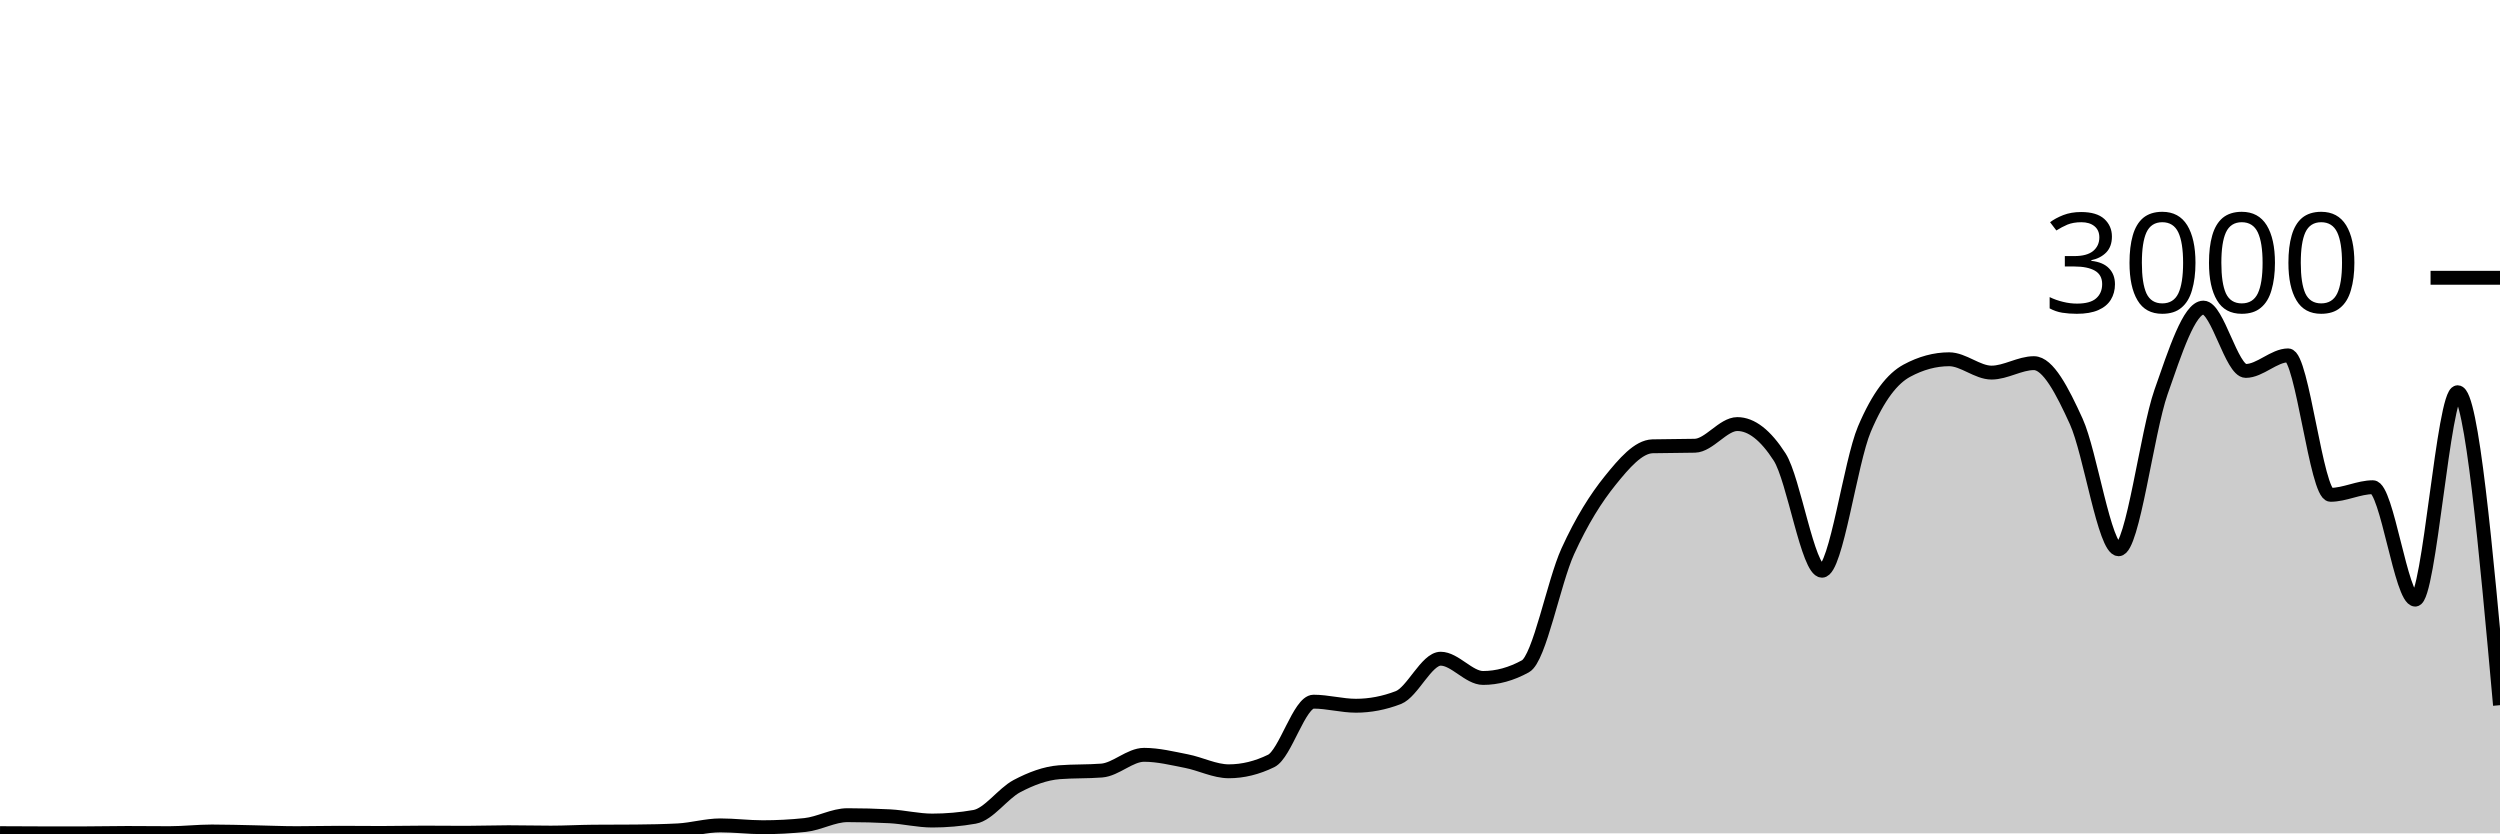
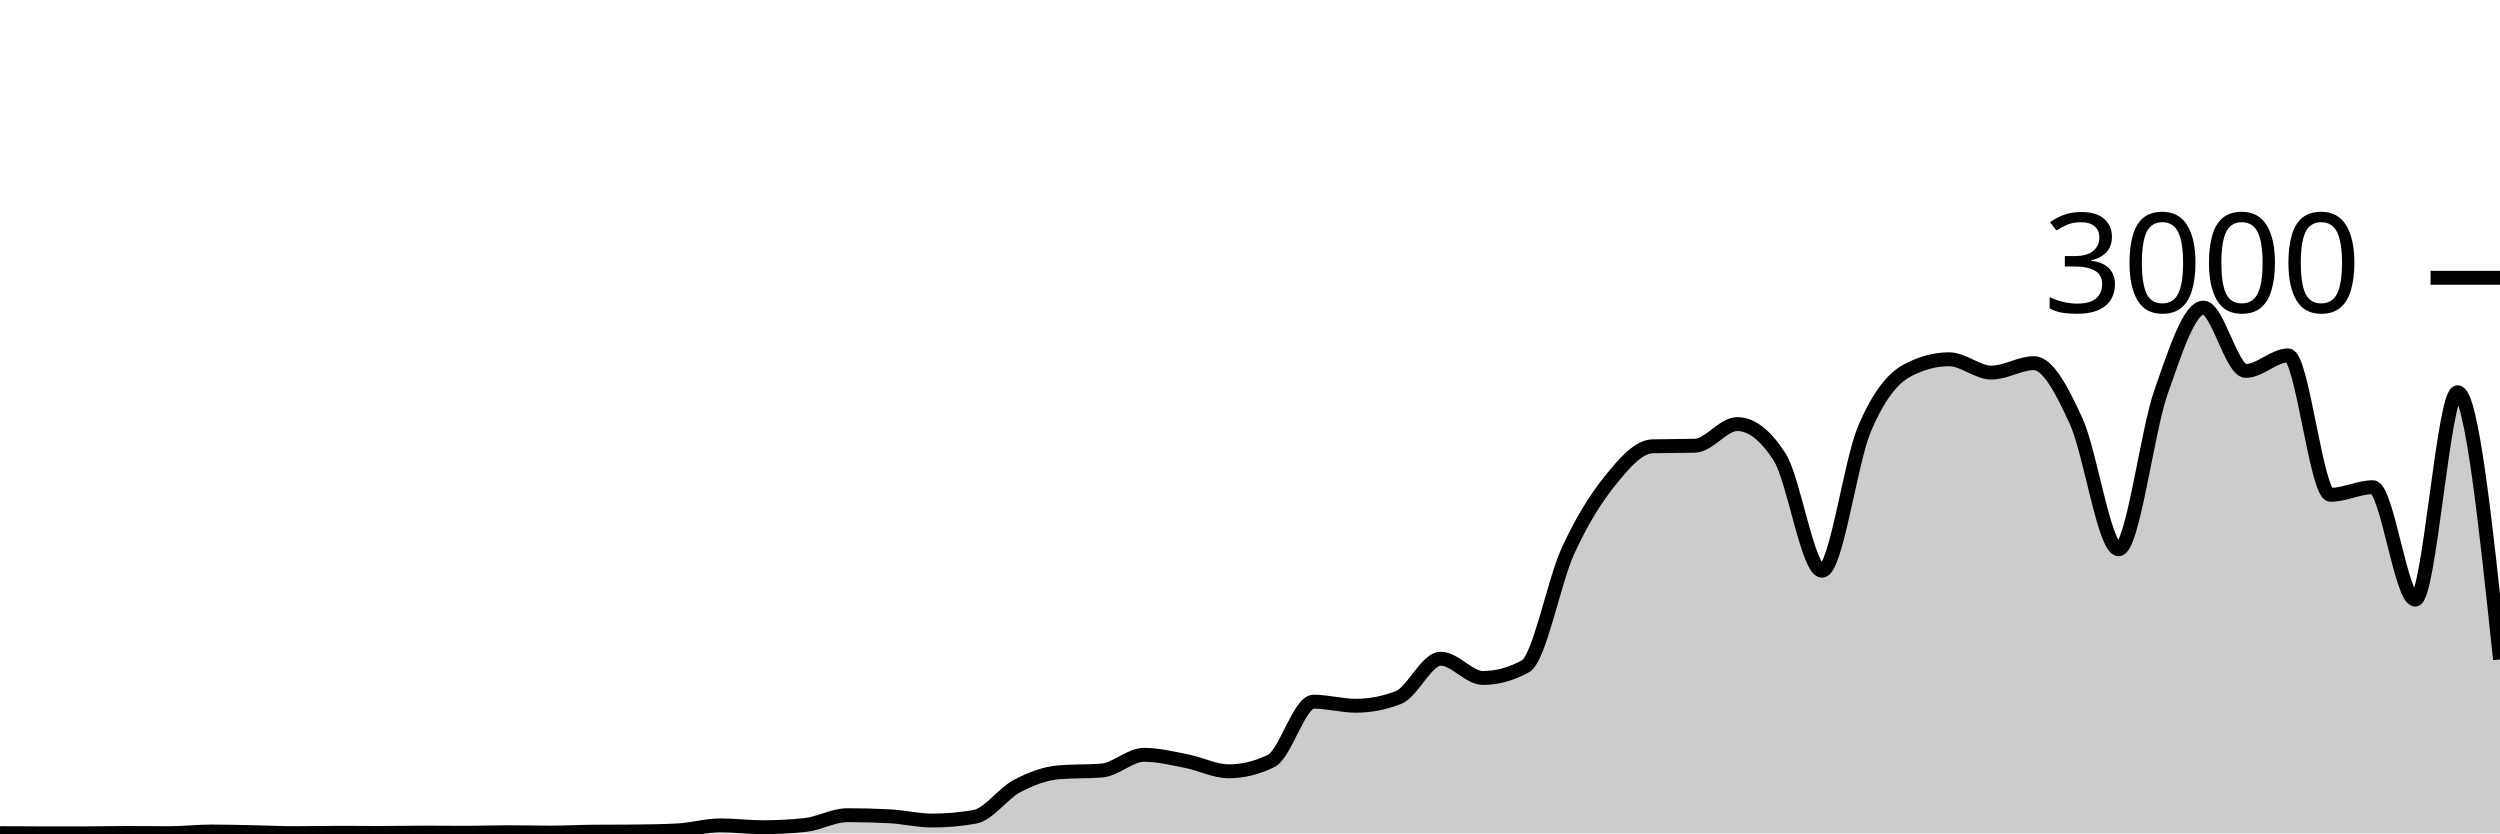
<svg xmlns="http://www.w3.org/2000/svg" viewBox="0 0 180 60">
  <g transform="translate(0,20)">
-     <path class="area" fill="rgba(0, 0, 0, 0.2)" d="M0,39.987C1.017,39.993,2.034,40,3.051,40C4.068,40,5.085,40,6.102,40C7.119,40,8.136,39.973,9.153,39.973C10.169,39.973,11.186,39.987,12.203,39.987C13.22,39.987,14.237,39.867,15.254,39.867C16.271,39.867,17.288,39.9,18.305,39.92C19.322,39.94,20.339,39.987,21.356,39.987C22.373,39.987,23.39,39.96,24.407,39.96C25.424,39.96,26.441,39.973,27.458,39.973C28.475,39.973,29.492,39.947,30.508,39.947C31.525,39.947,32.542,39.96,33.559,39.96C34.576,39.96,35.593,39.92,36.61,39.92C37.627,39.92,38.644,39.947,39.661,39.947C40.678,39.947,41.695,39.889,42.712,39.88C43.729,39.871,44.746,39.876,45.763,39.867C46.78,39.858,47.797,39.84,48.814,39.787C49.831,39.733,50.847,39.427,51.864,39.427C52.881,39.427,53.898,39.56,54.915,39.56C55.932,39.56,56.949,39.507,57.966,39.4C58.983,39.293,60,38.693,61.017,38.693C62.034,38.693,63.051,38.72,64.068,38.773C65.085,38.827,66.102,39.08,67.119,39.08C68.136,39.08,69.153,38.991,70.169,38.813C71.186,38.636,72.203,37.136,73.22,36.6C74.237,36.064,75.254,35.68,76.271,35.6C77.288,35.52,78.305,35.56,79.322,35.48C80.339,35.4,81.356,34.347,82.373,34.347C83.39,34.347,84.407,34.602,85.424,34.8C86.441,34.998,87.458,35.533,88.475,35.533C89.492,35.533,90.508,35.284,91.525,34.787C92.542,34.289,93.559,30.52,94.576,30.52C95.593,30.52,96.61,30.813,97.627,30.813C98.644,30.813,99.661,30.618,100.678,30.227C101.695,29.836,102.712,27.427,103.729,27.427C104.746,27.427,105.763,28.813,106.78,28.813C107.797,28.813,108.814,28.533,109.831,27.973C110.847,27.413,111.864,21.922,112.881,19.693C113.898,17.464,114.915,15.86,115.932,14.6C116.949,13.34,117.966,12.16,118.983,12.133C120,12.107,121.017,12.12,122.034,12.093C123.051,12.067,124.068,10.533,125.085,10.533C126.102,10.533,127.119,11.324,128.136,12.907C129.153,14.489,130.169,21.093,131.186,21.093C132.203,21.093,133.22,13.293,134.237,10.893C135.254,8.493,136.271,7.244,137.288,6.693C138.305,6.142,139.322,5.867,140.339,5.867C141.356,5.867,142.373,6.827,143.39,6.827C144.407,6.827,145.424,6.147,146.441,6.147C147.458,6.147,148.475,8.113,149.492,10.347C150.508,12.58,151.525,19.547,152.542,19.547C153.559,19.547,154.576,11.127,155.593,8.227C156.61,5.327,157.627,2.147,158.644,2.147C159.661,2.147,160.678,6.707,161.695,6.707C162.712,6.707,163.729,5.587,164.746,5.587C165.763,5.587,166.78,15.627,167.797,15.627C168.814,15.627,169.831,15.08,170.847,15.08C171.864,15.08,172.881,23.173,173.898,23.173C174.915,23.173,175.932,8.24,176.949,8.24C177.966,8.24,178.983,19.507,180,30.773L180,40C178.983,40,177.966,40,176.949,40C175.932,40,174.915,40,173.898,40C172.881,40,171.864,40,170.847,40C169.831,40,168.814,40,167.797,40C166.78,40,165.763,40,164.746,40C163.729,40,162.712,40,161.695,40C160.678,40,159.661,40,158.644,40C157.627,40,156.61,40,155.593,40C154.576,40,153.559,40,152.542,40C151.525,40,150.508,40,149.492,40C148.475,40,147.458,40,146.441,40C145.424,40,144.407,40,143.39,40C142.373,40,141.356,40,140.339,40C139.322,40,138.305,40,137.288,40C136.271,40,135.254,40,134.237,40C133.22,40,132.203,40,131.186,40C130.169,40,129.153,40,128.136,40C127.119,40,126.102,40,125.085,40C124.068,40,123.051,40,122.034,40C121.017,40,120,40,118.983,40C117.966,40,116.949,40,115.932,40C114.915,40,113.898,40,112.881,40C111.864,40,110.847,40,109.831,40C108.814,40,107.797,40,106.78,40C105.763,40,104.746,40,103.729,40C102.712,40,101.695,40,100.678,40C99.661,40,98.644,40,97.627,40C96.61,40,95.593,40,94.576,40C93.559,40,92.542,40,91.525,40C90.508,40,89.492,40,88.475,40C87.458,40,86.441,40,85.424,40C84.407,40,83.39,40,82.373,40C81.356,40,80.339,40,79.322,40C78.305,40,77.288,40,76.271,40C75.254,40,74.237,40,73.22,40C72.203,40,71.186,40,70.169,40C69.153,40,68.136,40,67.119,40C66.102,40,65.085,40,64.068,40C63.051,40,62.034,40,61.017,40C60,40,58.983,40,57.966,40C56.949,40,55.932,40,54.915,40C53.898,40,52.881,40,51.864,40C50.847,40,49.831,40,48.814,40C47.797,40,46.78,40,45.763,40C44.746,40,43.729,40,42.712,40C41.695,40,40.678,40,39.661,40C38.644,40,37.627,40,36.61,40C35.593,40,34.576,40,33.559,40C32.542,40,31.525,40,30.508,40C29.492,40,28.475,40,27.458,40C26.441,40,25.424,40,24.407,40C23.39,40,22.373,40,21.356,40C20.339,40,19.322,40,18.305,40C17.288,40,16.271,40,15.254,40C14.237,40,13.22,40,12.203,40C11.186,40,10.169,40,9.153,40C8.136,40,7.119,40,6.102,40C5.085,40,4.068,40,3.051,40C2.034,40,1.017,40,0,40Z" />
-     <path class="line" stroke="black" fill="none" d="M0,39.987C1.017,39.993,2.034,40,3.051,40C4.068,40,5.085,40,6.102,40C7.119,40,8.136,39.973,9.153,39.973C10.169,39.973,11.186,39.987,12.203,39.987C13.22,39.987,14.237,39.867,15.254,39.867C16.271,39.867,17.288,39.9,18.305,39.92C19.322,39.94,20.339,39.987,21.356,39.987C22.373,39.987,23.39,39.96,24.407,39.96C25.424,39.96,26.441,39.973,27.458,39.973C28.475,39.973,29.492,39.947,30.508,39.947C31.525,39.947,32.542,39.96,33.559,39.96C34.576,39.96,35.593,39.92,36.61,39.92C37.627,39.92,38.644,39.947,39.661,39.947C40.678,39.947,41.695,39.889,42.712,39.88C43.729,39.871,44.746,39.876,45.763,39.867C46.78,39.858,47.797,39.84,48.814,39.787C49.831,39.733,50.847,39.427,51.864,39.427C52.881,39.427,53.898,39.56,54.915,39.56C55.932,39.56,56.949,39.507,57.966,39.4C58.983,39.293,60,38.693,61.017,38.693C62.034,38.693,63.051,38.72,64.068,38.773C65.085,38.827,66.102,39.08,67.119,39.08C68.136,39.08,69.153,38.991,70.169,38.813C71.186,38.636,72.203,37.136,73.22,36.6C74.237,36.064,75.254,35.68,76.271,35.6C77.288,35.52,78.305,35.56,79.322,35.48C80.339,35.4,81.356,34.347,82.373,34.347C83.39,34.347,84.407,34.602,85.424,34.8C86.441,34.998,87.458,35.533,88.475,35.533C89.492,35.533,90.508,35.284,91.525,34.787C92.542,34.289,93.559,30.52,94.576,30.52C95.593,30.52,96.61,30.813,97.627,30.813C98.644,30.813,99.661,30.618,100.678,30.227C101.695,29.836,102.712,27.427,103.729,27.427C104.746,27.427,105.763,28.813,106.78,28.813C107.797,28.813,108.814,28.533,109.831,27.973C110.847,27.413,111.864,21.922,112.881,19.693C113.898,17.464,114.915,15.86,115.932,14.6C116.949,13.34,117.966,12.16,118.983,12.133C120,12.107,121.017,12.12,122.034,12.093C123.051,12.067,124.068,10.533,125.085,10.533C126.102,10.533,127.119,11.324,128.136,12.907C129.153,14.489,130.169,21.093,131.186,21.093C132.203,21.093,133.22,13.293,134.237,10.893C135.254,8.493,136.271,7.244,137.288,6.693C138.305,6.142,139.322,5.867,140.339,5.867C141.356,5.867,142.373,6.827,143.39,6.827C144.407,6.827,145.424,6.147,146.441,6.147C147.458,6.147,148.475,8.113,149.492,10.347C150.508,12.58,151.525,19.547,152.542,19.547C153.559,19.547,154.576,11.127,155.593,8.227C156.61,5.327,157.627,2.147,158.644,2.147C159.661,2.147,160.678,6.707,161.695,6.707C162.712,6.707,163.729,5.587,164.746,5.587C165.763,5.587,166.78,15.627,167.797,15.627C168.814,15.627,169.831,15.08,170.847,15.08C171.864,15.08,172.881,23.173,173.898,23.173C174.915,23.173,175.932,8.24,176.949,8.24C177.966,8.24,178.983,19.507,180,30.773" />
+     <path class="area" fill="rgba(0, 0, 0, 0.2)" d="M0,39.987C1.017,39.993,2.034,40,3.051,40C4.068,40,5.085,40,6.102,40C7.119,40,8.136,39.973,9.153,39.973C10.169,39.973,11.186,39.987,12.203,39.987C13.22,39.987,14.237,39.867,15.254,39.867C16.271,39.867,17.288,39.9,18.305,39.92C19.322,39.94,20.339,39.987,21.356,39.987C22.373,39.987,23.39,39.96,24.407,39.96C25.424,39.96,26.441,39.973,27.458,39.973C28.475,39.973,29.492,39.947,30.508,39.947C31.525,39.947,32.542,39.96,33.559,39.96C34.576,39.96,35.593,39.92,36.61,39.92C37.627,39.92,38.644,39.947,39.661,39.947C40.678,39.947,41.695,39.889,42.712,39.88C43.729,39.871,44.746,39.876,45.763,39.867C46.78,39.858,47.797,39.84,48.814,39.787C49.831,39.733,50.847,39.427,51.864,39.427C52.881,39.427,53.898,39.56,54.915,39.56C55.932,39.56,56.949,39.507,57.966,39.4C58.983,39.293,60,38.693,61.017,38.693C62.034,38.693,63.051,38.72,64.068,38.773C65.085,38.827,66.102,39.08,67.119,39.08C68.136,39.08,69.153,38.991,70.169,38.813C71.186,38.636,72.203,37.136,73.22,36.6C74.237,36.064,75.254,35.68,76.271,35.6C77.288,35.52,78.305,35.56,79.322,35.48C80.339,35.4,81.356,34.347,82.373,34.347C83.39,34.347,84.407,34.602,85.424,34.8C86.441,34.998,87.458,35.533,88.475,35.533C89.492,35.533,90.508,35.284,91.525,34.787C92.542,34.289,93.559,30.52,94.576,30.52C95.593,30.52,96.61,30.813,97.627,30.813C98.644,30.813,99.661,30.618,100.678,30.227C101.695,29.836,102.712,27.427,103.729,27.427C104.746,27.427,105.763,28.813,106.78,28.813C107.797,28.813,108.814,28.533,109.831,27.973C110.847,27.413,111.864,21.922,112.881,19.693C113.898,17.464,114.915,15.86,115.932,14.6C116.949,13.34,117.966,12.16,118.983,12.133C120,12.107,121.017,12.12,122.034,12.093C123.051,12.067,124.068,10.533,125.085,10.533C126.102,10.533,127.119,11.324,128.136,12.907C129.153,14.489,130.169,21.093,131.186,21.093C132.203,21.093,133.22,13.293,134.237,10.893C135.254,8.493,136.271,7.244,137.288,6.693C138.305,6.142,139.322,5.867,140.339,5.867C141.356,5.867,142.373,6.827,143.39,6.827C144.407,6.827,145.424,6.147,146.441,6.147C147.458,6.147,148.475,8.113,149.492,10.347C150.508,12.58,151.525,19.547,152.542,19.547C153.559,19.547,154.576,11.127,155.593,8.227C156.61,5.327,157.627,2.147,158.644,2.147C159.661,2.147,160.678,6.707,161.695,6.707C162.712,6.707,163.729,5.587,164.746,5.587C165.763,5.587,166.78,15.627,167.797,15.627C168.814,15.627,169.831,15.08,170.847,15.08C171.864,15.08,172.881,23.173,173.898,23.173C174.915,23.173,175.932,8.24,176.949,8.24C177.966,8.24,178.983,17.86,180,27.48L180,40C178.983,40,177.966,40,176.949,40C175.932,40,174.915,40,173.898,40C172.881,40,171.864,40,170.847,40C169.831,40,168.814,40,167.797,40C166.78,40,165.763,40,164.746,40C163.729,40,162.712,40,161.695,40C160.678,40,159.661,40,158.644,40C157.627,40,156.61,40,155.593,40C154.576,40,153.559,40,152.542,40C151.525,40,150.508,40,149.492,40C148.475,40,147.458,40,146.441,40C145.424,40,144.407,40,143.39,40C142.373,40,141.356,40,140.339,40C139.322,40,138.305,40,137.288,40C136.271,40,135.254,40,134.237,40C133.22,40,132.203,40,131.186,40C130.169,40,129.153,40,128.136,40C127.119,40,126.102,40,125.085,40C124.068,40,123.051,40,122.034,40C121.017,40,120,40,118.983,40C117.966,40,116.949,40,115.932,40C114.915,40,113.898,40,112.881,40C111.864,40,110.847,40,109.831,40C108.814,40,107.797,40,106.78,40C105.763,40,104.746,40,103.729,40C102.712,40,101.695,40,100.678,40C99.661,40,98.644,40,97.627,40C96.61,40,95.593,40,94.576,40C93.559,40,92.542,40,91.525,40C90.508,40,89.492,40,88.475,40C87.458,40,86.441,40,85.424,40C84.407,40,83.39,40,82.373,40C81.356,40,80.339,40,79.322,40C78.305,40,77.288,40,76.271,40C75.254,40,74.237,40,73.22,40C72.203,40,71.186,40,70.169,40C69.153,40,68.136,40,67.119,40C66.102,40,65.085,40,64.068,40C63.051,40,62.034,40,61.017,40C60,40,58.983,40,57.966,40C56.949,40,55.932,40,54.915,40C53.898,40,52.881,40,51.864,40C50.847,40,49.831,40,48.814,40C47.797,40,46.78,40,45.763,40C44.746,40,43.729,40,42.712,40C41.695,40,40.678,40,39.661,40C38.644,40,37.627,40,36.61,40C35.593,40,34.576,40,33.559,40C32.542,40,31.525,40,30.508,40C29.492,40,28.475,40,27.458,40C26.441,40,25.424,40,24.407,40C23.39,40,22.373,40,21.356,40C20.339,40,19.322,40,18.305,40C17.288,40,16.271,40,15.254,40C14.237,40,13.22,40,12.203,40C11.186,40,10.169,40,9.153,40C8.136,40,7.119,40,6.102,40C5.085,40,4.068,40,3.051,40C2.034,40,1.017,40,0,40Z" />
+     <path class="line" stroke="black" fill="none" d="M0,39.987C1.017,39.993,2.034,40,3.051,40C4.068,40,5.085,40,6.102,40C7.119,40,8.136,39.973,9.153,39.973C10.169,39.973,11.186,39.987,12.203,39.987C13.22,39.987,14.237,39.867,15.254,39.867C16.271,39.867,17.288,39.9,18.305,39.92C19.322,39.94,20.339,39.987,21.356,39.987C22.373,39.987,23.39,39.96,24.407,39.96C25.424,39.96,26.441,39.973,27.458,39.973C28.475,39.973,29.492,39.947,30.508,39.947C31.525,39.947,32.542,39.96,33.559,39.96C34.576,39.96,35.593,39.92,36.61,39.92C37.627,39.92,38.644,39.947,39.661,39.947C40.678,39.947,41.695,39.889,42.712,39.88C43.729,39.871,44.746,39.876,45.763,39.867C46.78,39.858,47.797,39.84,48.814,39.787C49.831,39.733,50.847,39.427,51.864,39.427C52.881,39.427,53.898,39.56,54.915,39.56C55.932,39.56,56.949,39.507,57.966,39.4C58.983,39.293,60,38.693,61.017,38.693C62.034,38.693,63.051,38.72,64.068,38.773C65.085,38.827,66.102,39.08,67.119,39.08C68.136,39.08,69.153,38.991,70.169,38.813C71.186,38.636,72.203,37.136,73.22,36.6C74.237,36.064,75.254,35.68,76.271,35.6C77.288,35.52,78.305,35.56,79.322,35.48C80.339,35.4,81.356,34.347,82.373,34.347C83.39,34.347,84.407,34.602,85.424,34.8C86.441,34.998,87.458,35.533,88.475,35.533C89.492,35.533,90.508,35.284,91.525,34.787C92.542,34.289,93.559,30.52,94.576,30.52C95.593,30.52,96.61,30.813,97.627,30.813C98.644,30.813,99.661,30.618,100.678,30.227C101.695,29.836,102.712,27.427,103.729,27.427C104.746,27.427,105.763,28.813,106.78,28.813C107.797,28.813,108.814,28.533,109.831,27.973C110.847,27.413,111.864,21.922,112.881,19.693C113.898,17.464,114.915,15.86,115.932,14.6C116.949,13.34,117.966,12.16,118.983,12.133C120,12.107,121.017,12.12,122.034,12.093C123.051,12.067,124.068,10.533,125.085,10.533C126.102,10.533,127.119,11.324,128.136,12.907C129.153,14.489,130.169,21.093,131.186,21.093C132.203,21.093,133.22,13.293,134.237,10.893C135.254,8.493,136.271,7.244,137.288,6.693C138.305,6.142,139.322,5.867,140.339,5.867C141.356,5.867,142.373,6.827,143.39,6.827C144.407,6.827,145.424,6.147,146.441,6.147C147.458,6.147,148.475,8.113,149.492,10.347C150.508,12.58,151.525,19.547,152.542,19.547C153.559,19.547,154.576,11.127,155.593,8.227C156.61,5.327,157.627,2.147,158.644,2.147C159.661,2.147,160.678,6.707,161.695,6.707C162.712,6.707,163.729,5.587,164.746,5.587C165.763,5.587,166.78,15.627,167.797,15.627C168.814,15.627,169.831,15.08,170.847,15.08C171.864,15.08,172.881,23.173,173.898,23.173C174.915,23.173,175.932,8.24,176.949,8.24C177.966,8.24,178.983,17.86,180,27.48" />
    <path class="axis-ceiling" stroke-width="1" stroke="black" fill="none" d="M175,0L180,0" />
    <text class="axis-ceiling-label" font-family="sans-serif" text-anchor="end" font-size="10px" x="170" y="2.5">3000</text>
  </g>
</svg>
